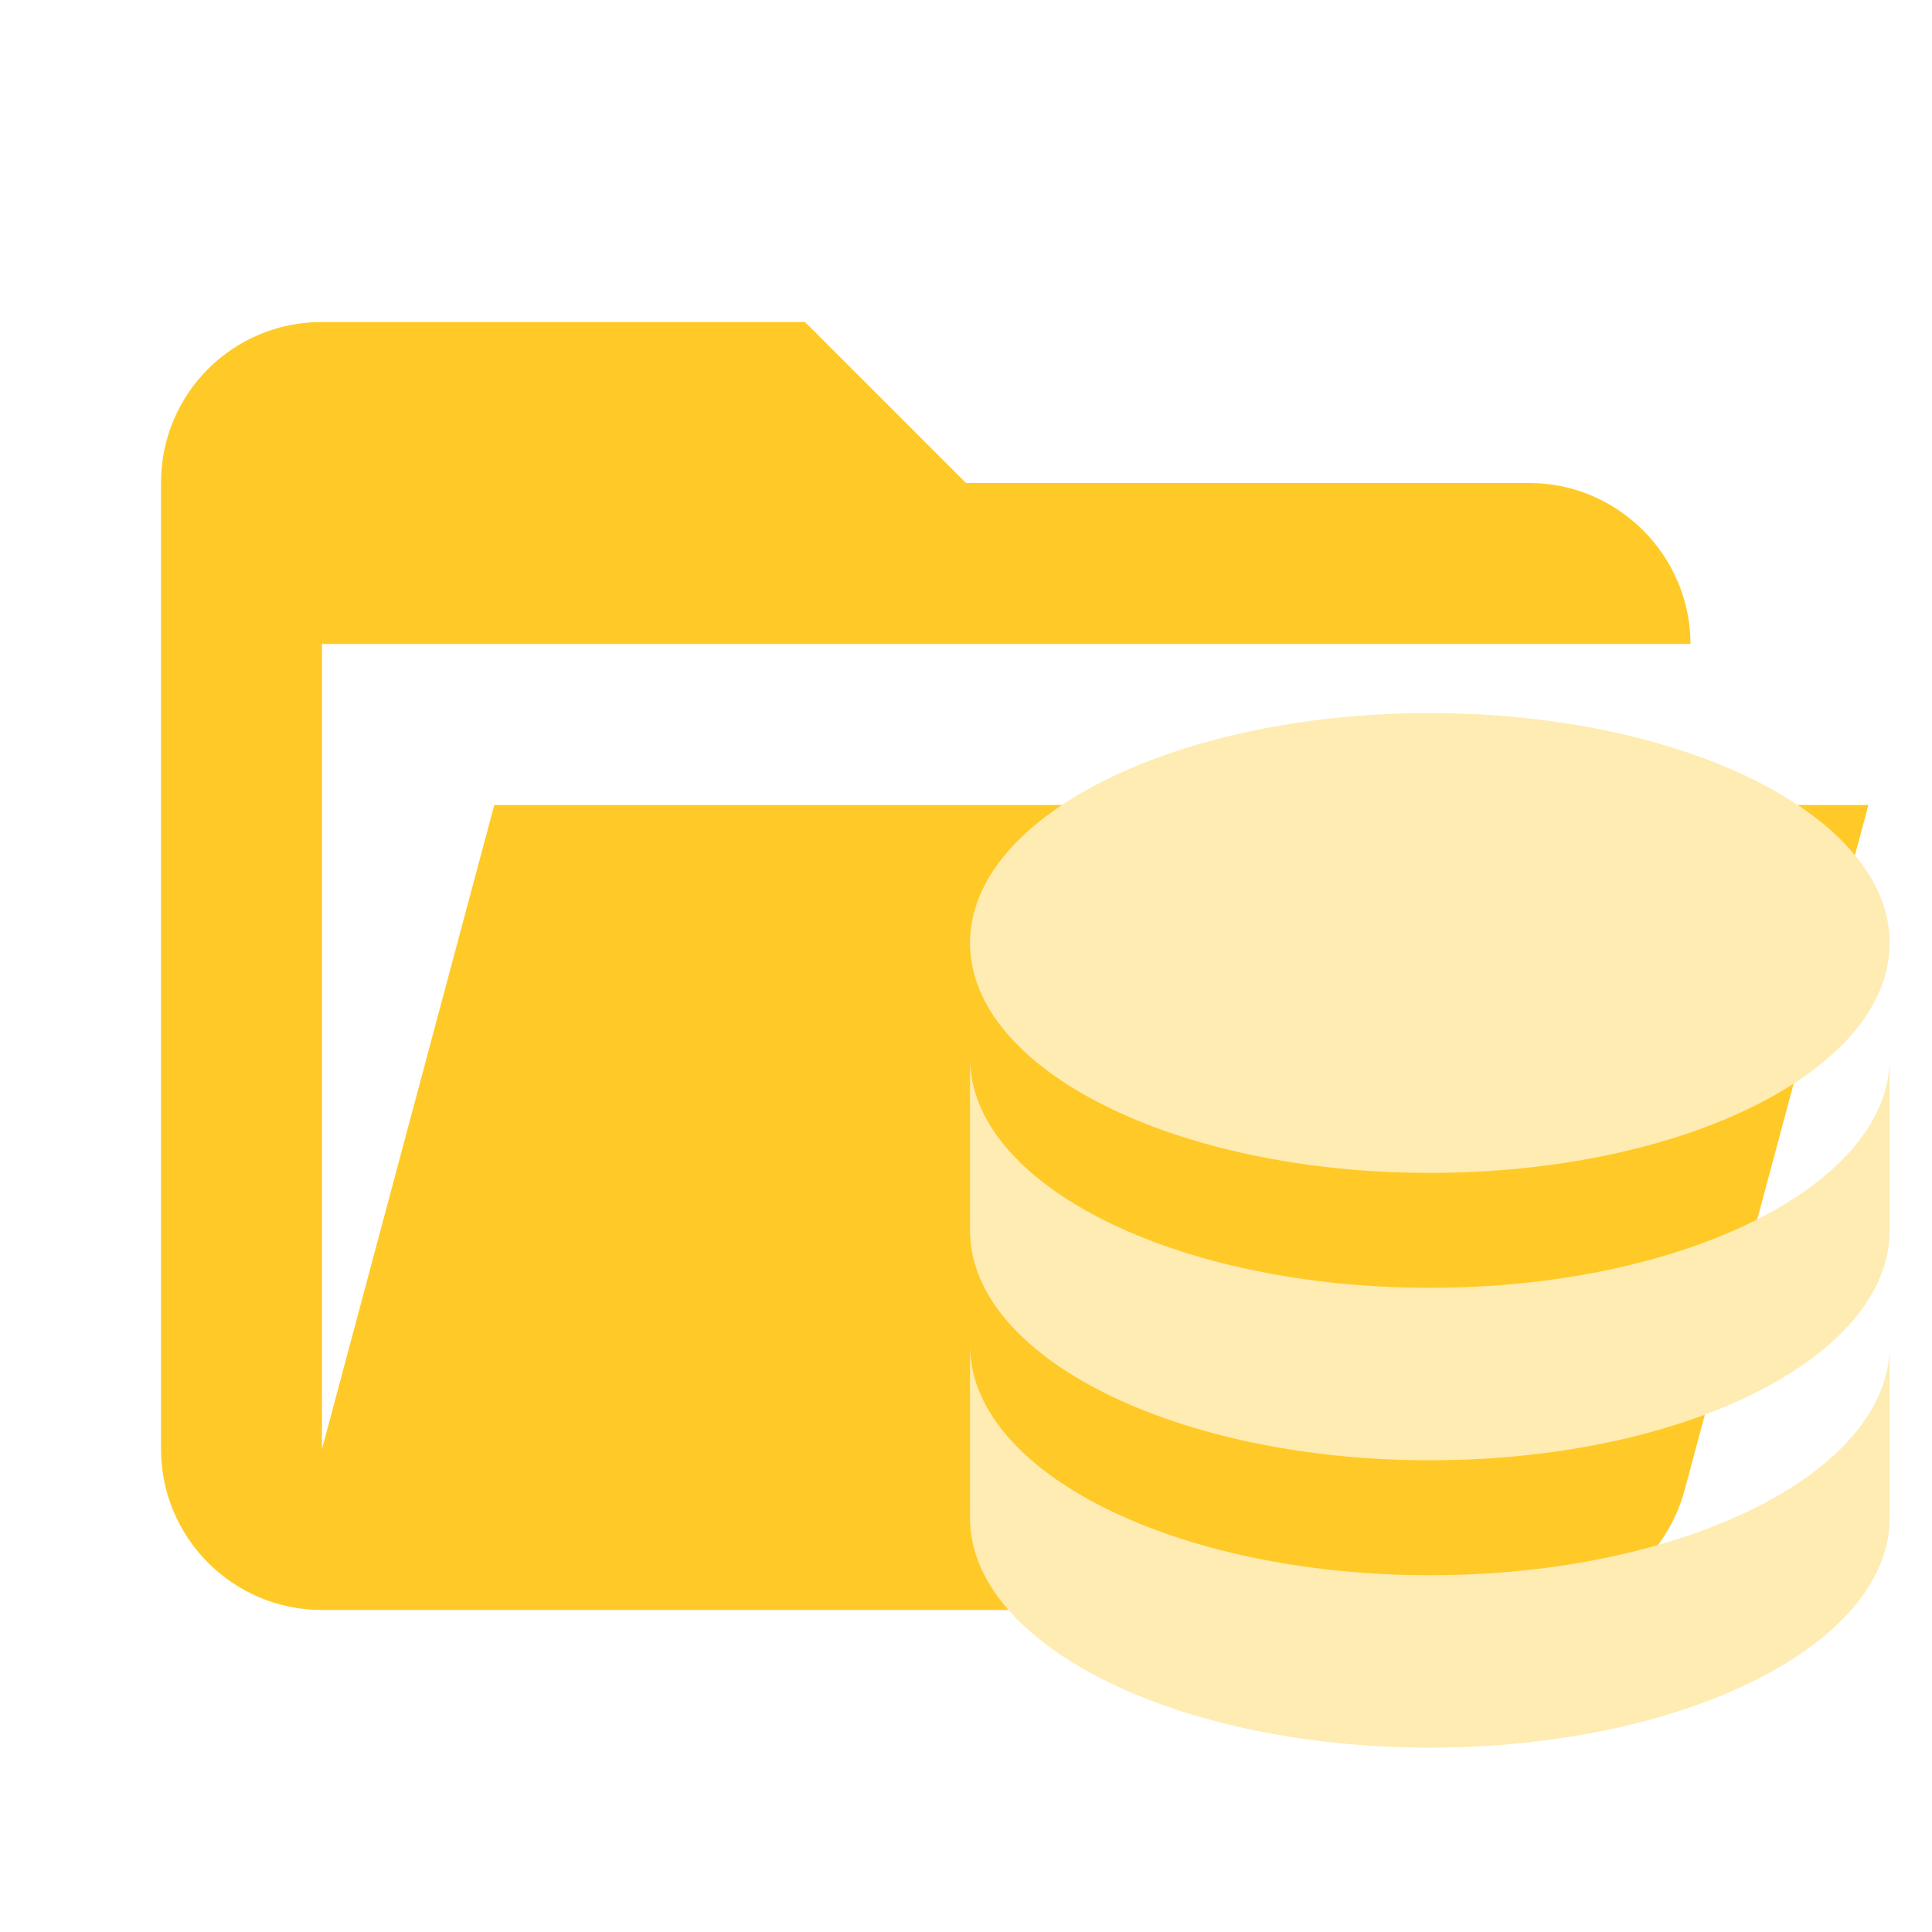
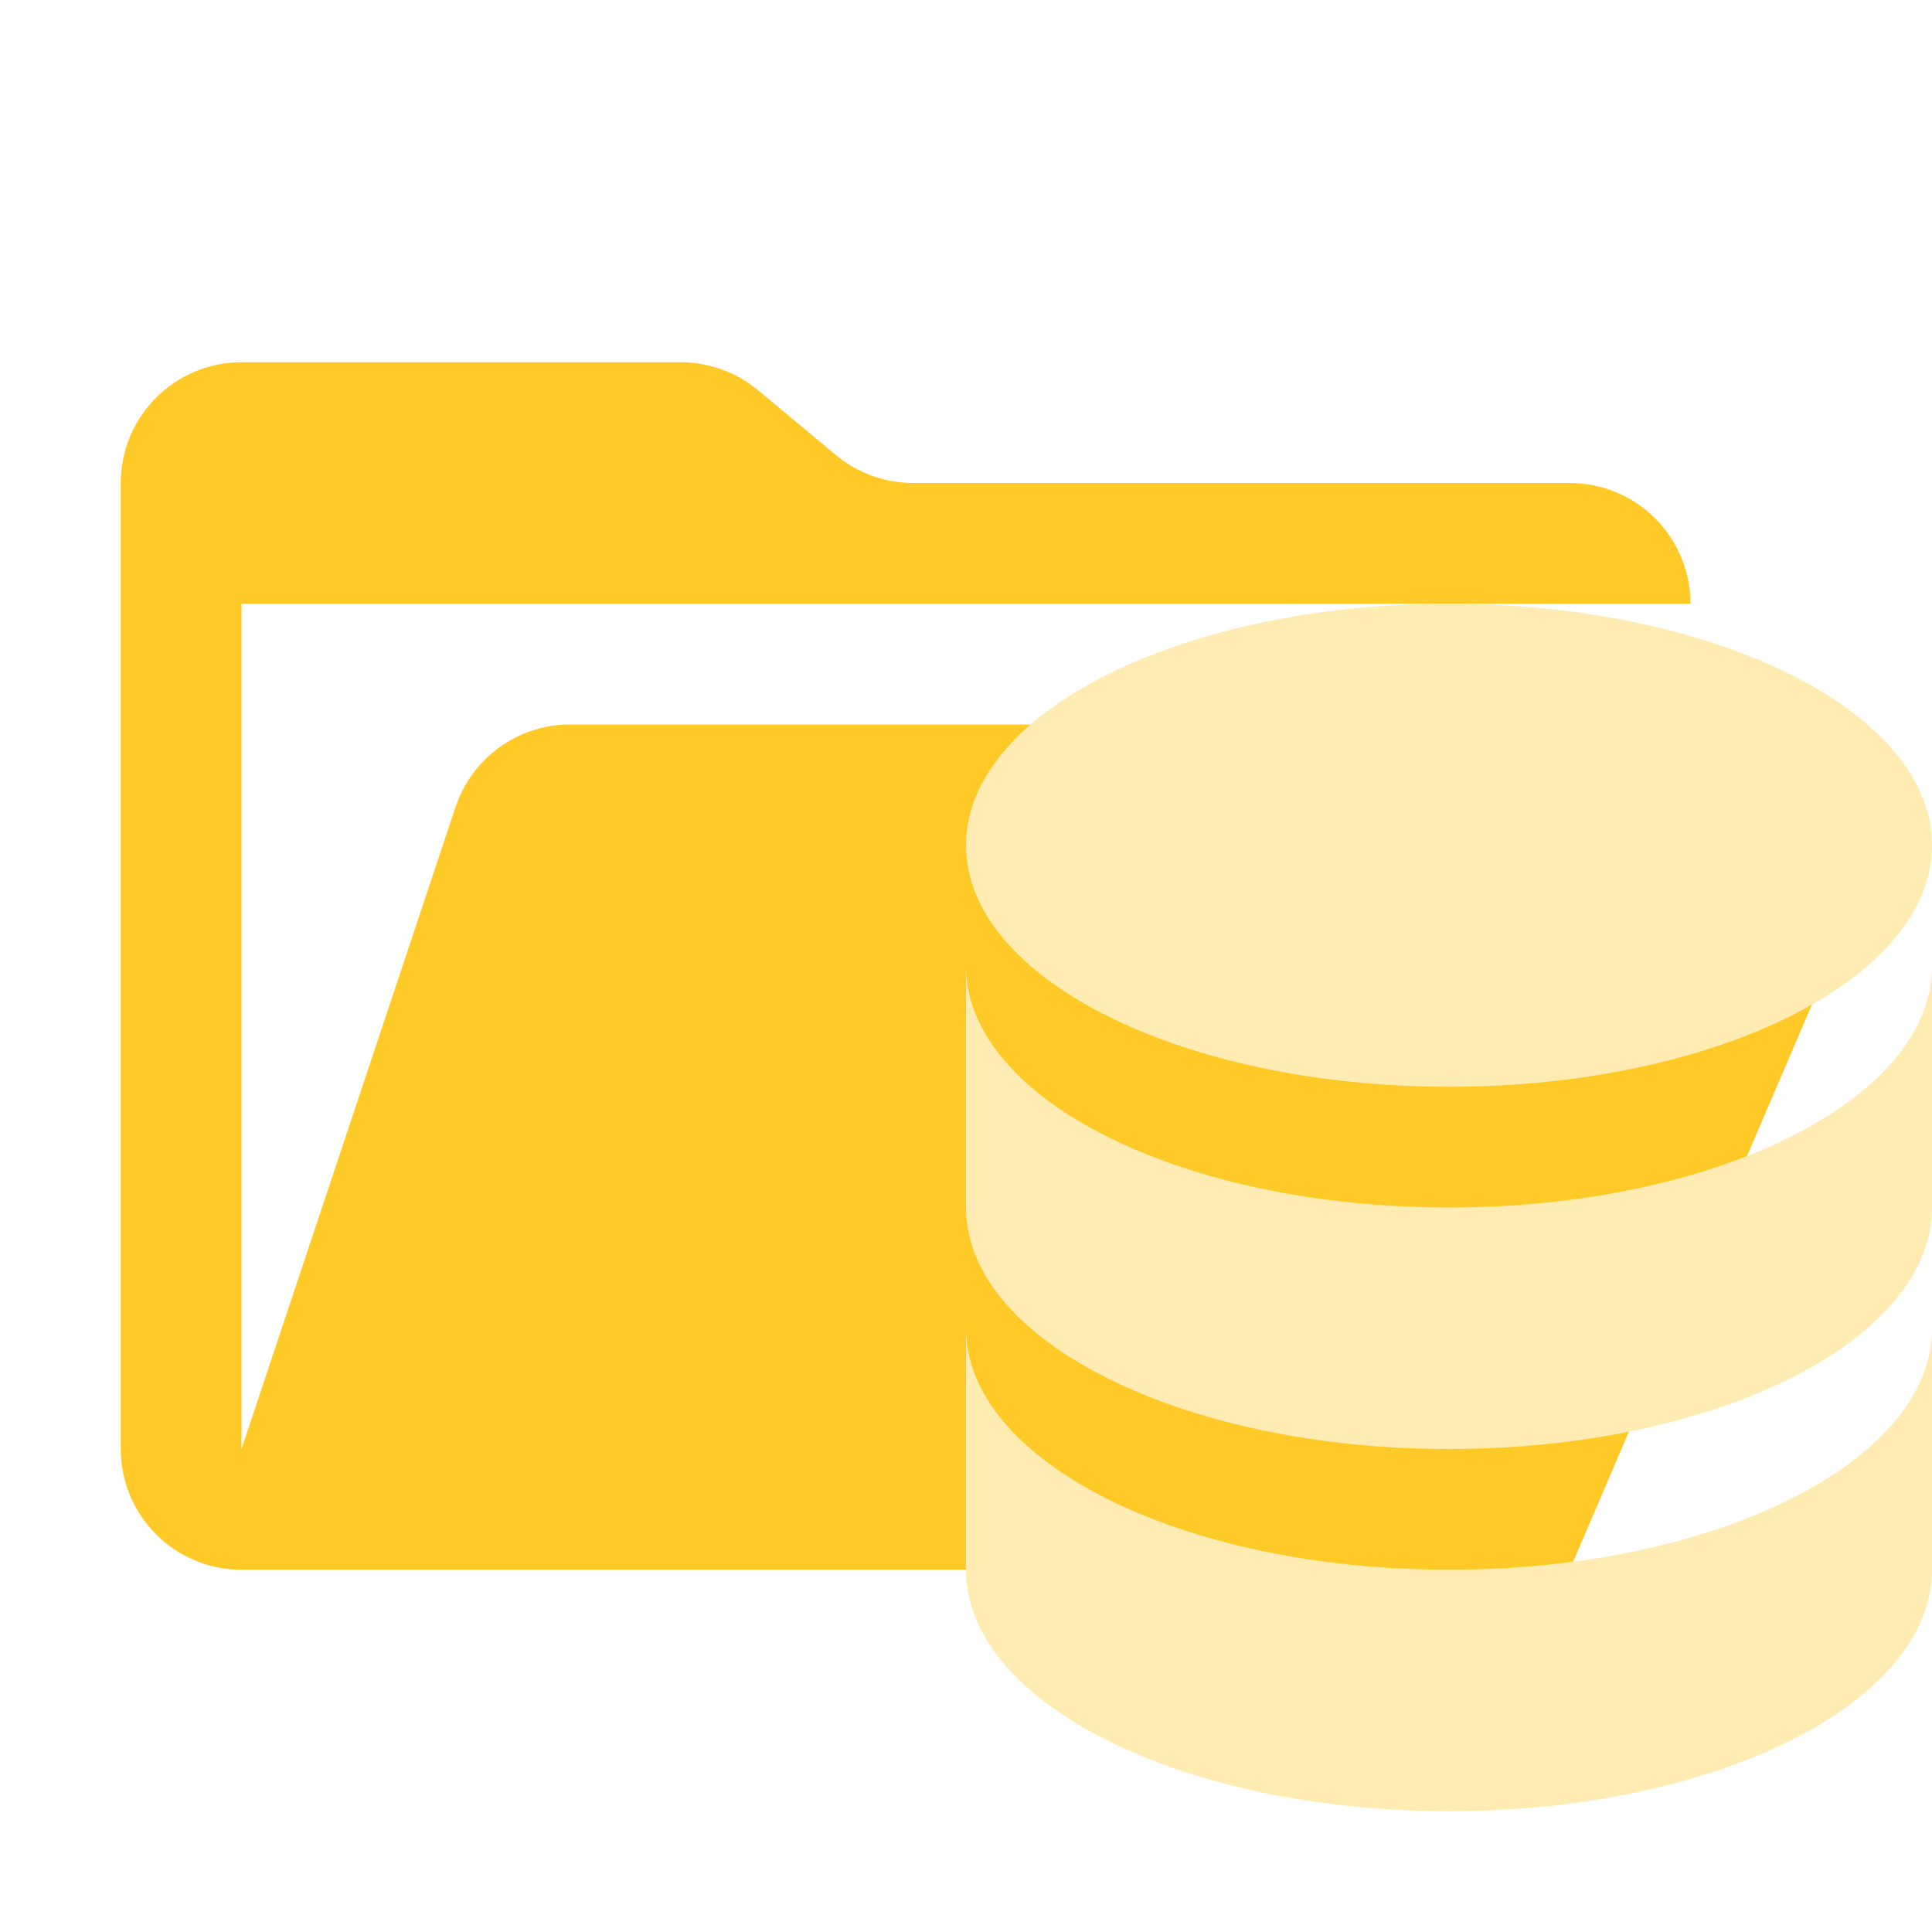
- <svg xmlns="http://www.w3.org/2000/svg" clip-rule="evenodd" stroke-linejoin="round" stroke-miterlimit="1.414" viewBox="0 0 24 24" xml:space="preserve">
-   <path d="M19 20H4a2 2 0 0 1-2-2V6c0-1.11.89-2 2-2h6l2 2h7c1.097 0 2 .903 2 2H4v10l2.14-8h17.07l-2.28 8.5c-.23.87-1.01 1.5-1.93 1.5z" fill="#ffca28" />
-   <path d="M17.762 8.858c-3.156 0-5.712 1.278-5.712 2.856 0 1.578 2.556 2.856 5.712 2.856 3.156 0 5.712-1.278 5.712-2.856 0-1.578-2.556-2.856-5.712-2.856m-5.712 4.284v2.142c0 1.578 2.556 2.856 5.712 2.856 3.156 0 5.712-1.278 5.712-2.856v-2.142c0 1.578-2.556 2.856-5.712 2.856-3.156 0-5.712-1.278-5.712-2.856m0 3.57v2.142c0 1.578 2.556 2.856 5.712 2.856 3.156 0 5.712-1.278 5.712-2.856v-2.142c0 1.578-2.556 2.856-5.712 2.856-3.156 0-5.712-1.278-5.712-2.856z" fill="#ffecb3" />
+ <svg xmlns="http://www.w3.org/2000/svg" viewBox="0 0 32 32">
+   <path d="M28.967,12H9.442a2,2,0,0,0-1.897,1.368L4,24V10H28a2,2,0,0,0-2-2H15.124a2,2,0,0,1-1.28-.464L12.556,6.464A2,2,0,0,0,11.276,6H4A2,2,0,0,0,2,8V24a2,2,0,0,0,2,2H26l4.805-11.212A2,2,0,0,0,28.967,12Z" style="fill: #ffca28" />
+   <g>
+     <ellipse cx="24" cy="14" rx="8" ry="4" style="fill: #ffecb3" />
+     <path d="M24,26c-4.418,0-8-1.791-8-4v4c0,2.209,3.582,4,8,4s8-1.791,8-4V22C32,24.209,28.418,26,24,26Z" style="fill: #ffecb3;fill-rule: evenodd" />
+     <path d="M24,20c-4.418,0-8-1.791-8-4v4c0,2.209,3.582,4,8,4s8-1.791,8-4V16C32,18.209,28.418,20,24,20Z" style="fill: #ffecb3;fill-rule: evenodd" />
+   </g>
</svg>
